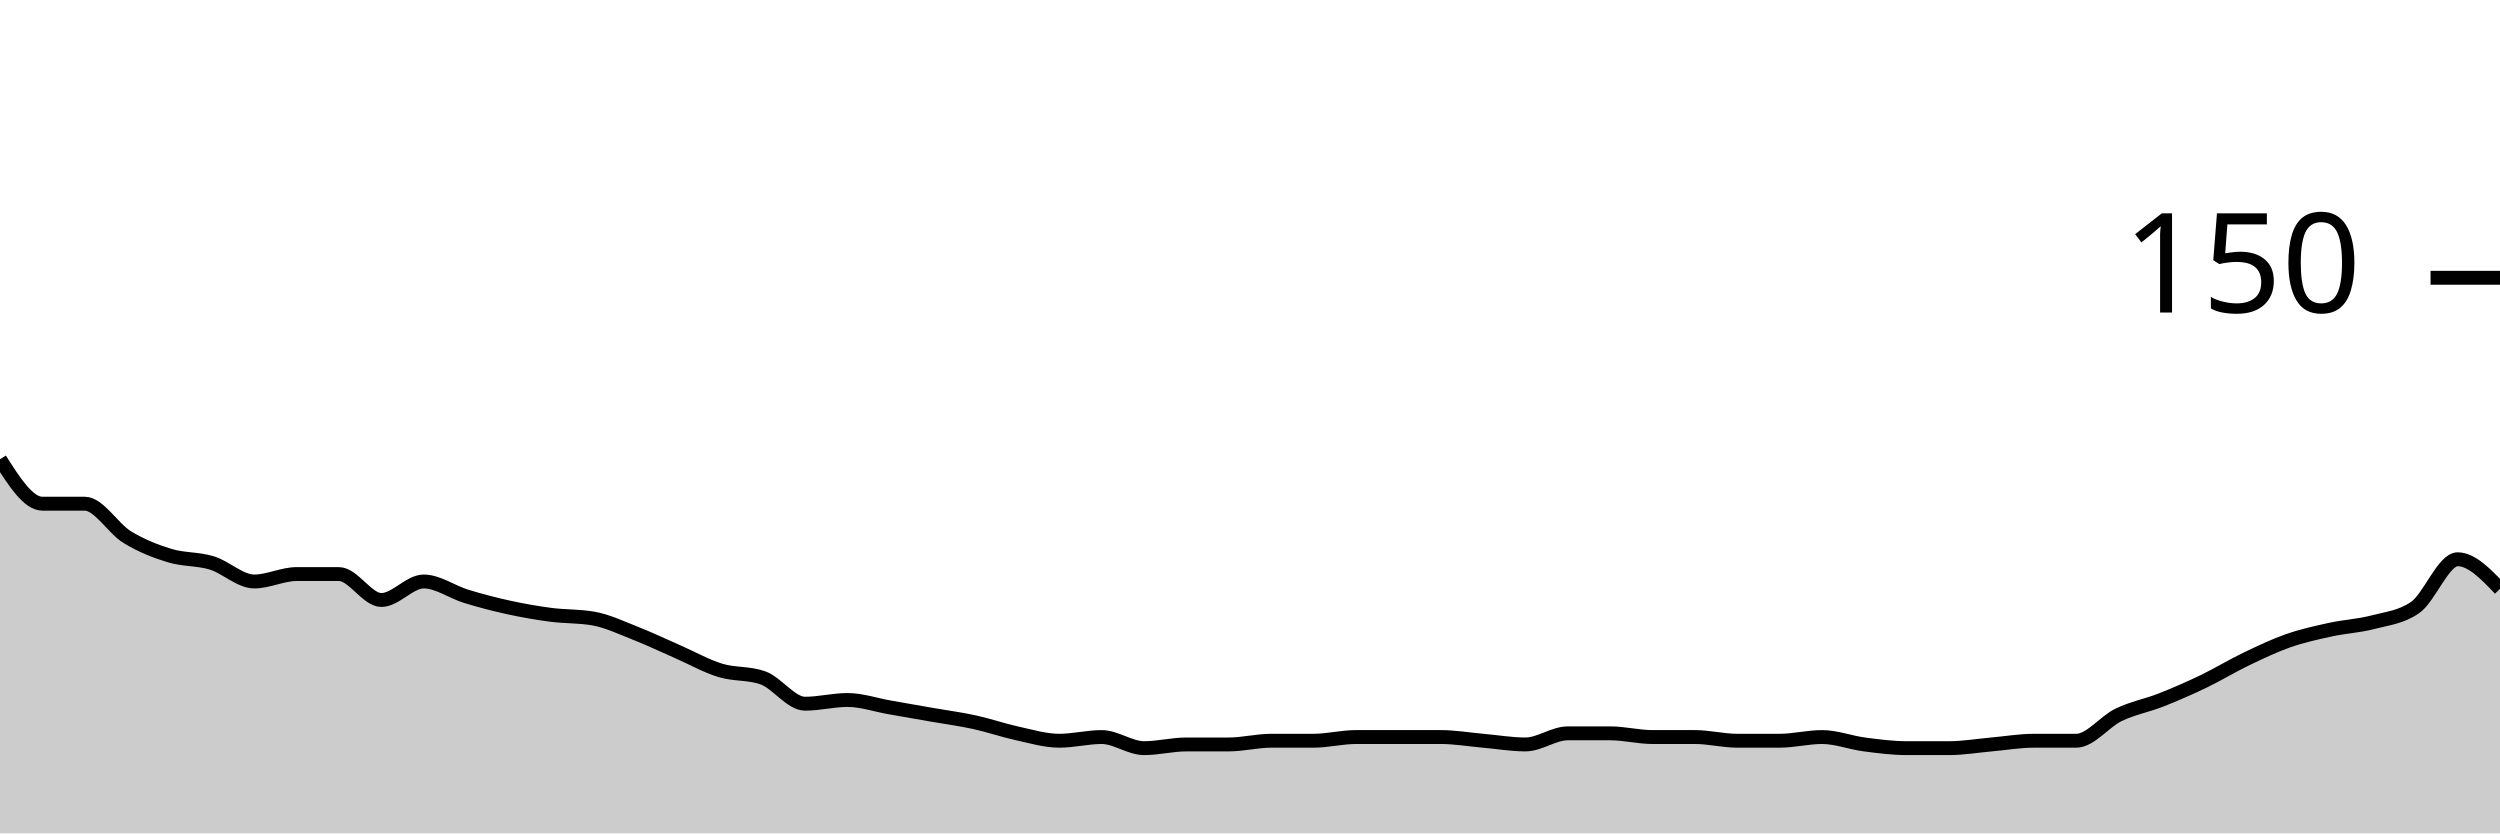
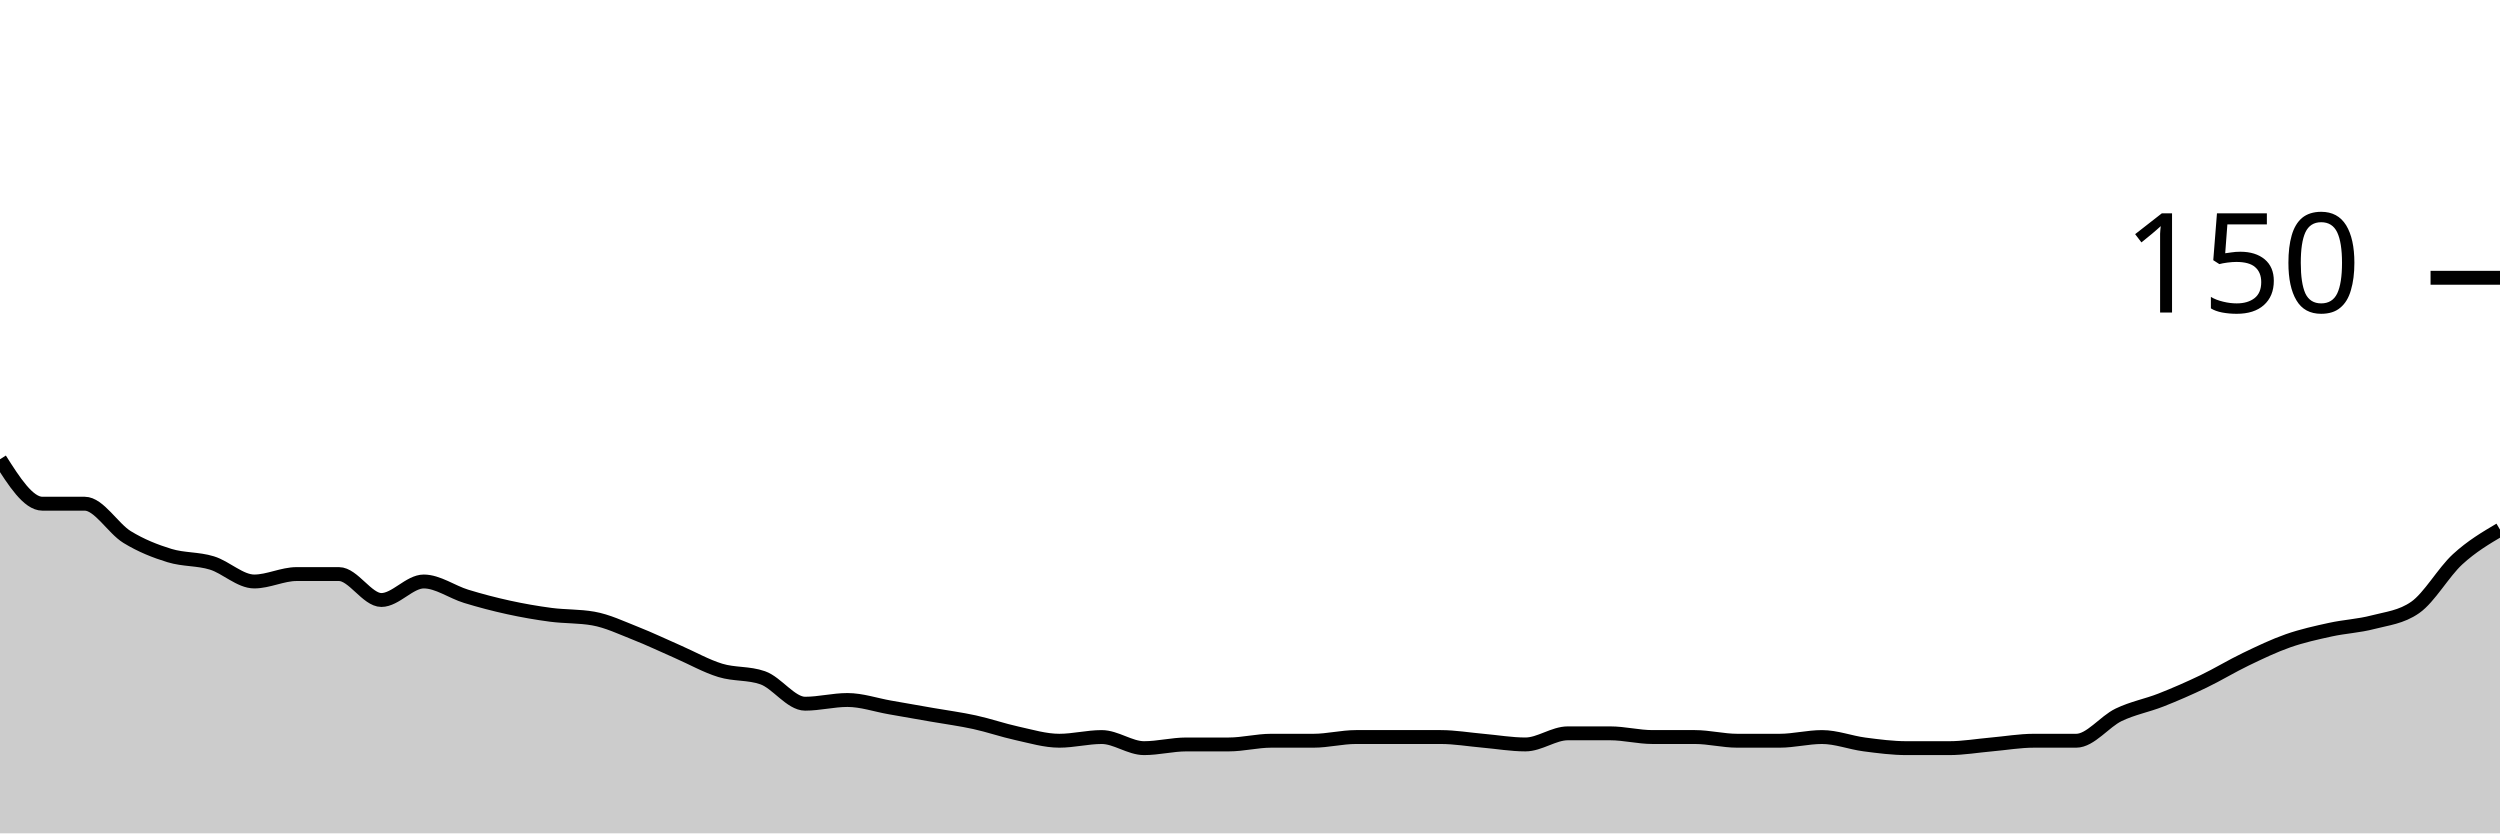
<svg xmlns="http://www.w3.org/2000/svg" viewBox="0 0 180 60">
  <g transform="translate(0,20)">
-     <path class="area" fill="rgba(0, 0, 0, 0.2)" d="M0,13.067C1.017,14.667,2.034,16.267,3.051,16.267C4.068,16.267,5.085,16.267,6.102,16.267C7.119,16.267,8.136,18.044,9.153,18.667C10.169,19.289,11.186,19.689,12.203,20C13.22,20.311,14.237,20.222,15.254,20.533C16.271,20.844,17.288,21.867,18.305,21.867C19.322,21.867,20.339,21.333,21.356,21.333C22.373,21.333,23.39,21.333,24.407,21.333C25.424,21.333,26.441,23.2,27.458,23.2C28.475,23.2,29.492,21.867,30.508,21.867C31.525,21.867,32.542,22.622,33.559,22.933C34.576,23.244,35.593,23.511,36.61,23.733C37.627,23.956,38.644,24.133,39.661,24.267C40.678,24.4,41.695,24.356,42.712,24.533C43.729,24.711,44.746,25.2,45.763,25.6C46.78,26,47.797,26.489,48.814,26.933C49.831,27.378,50.847,27.956,51.864,28.267C52.881,28.578,53.898,28.444,54.915,28.8C55.932,29.156,56.949,30.667,57.966,30.667C58.983,30.667,60,30.4,61.017,30.4C62.034,30.4,63.051,30.756,64.068,30.933C65.085,31.111,66.102,31.289,67.119,31.467C68.136,31.644,69.153,31.778,70.169,32C71.186,32.222,72.203,32.578,73.22,32.8C74.237,33.022,75.254,33.333,76.271,33.333C77.288,33.333,78.305,33.067,79.322,33.067C80.339,33.067,81.356,33.867,82.373,33.867C83.39,33.867,84.407,33.6,85.424,33.6C86.441,33.6,87.458,33.6,88.475,33.6C89.492,33.6,90.508,33.333,91.525,33.333C92.542,33.333,93.559,33.333,94.576,33.333C95.593,33.333,96.61,33.067,97.627,33.067C98.644,33.067,99.661,33.067,100.678,33.067C101.695,33.067,102.712,33.067,103.729,33.067C104.746,33.067,105.763,33.244,106.78,33.333C107.797,33.422,108.814,33.6,109.831,33.6C110.847,33.6,111.864,32.8,112.881,32.8C113.898,32.8,114.915,32.8,115.932,32.8C116.949,32.8,117.966,33.067,118.983,33.067C120,33.067,121.017,33.067,122.034,33.067C123.051,33.067,124.068,33.333,125.085,33.333C126.102,33.333,127.119,33.333,128.136,33.333C129.153,33.333,130.169,33.067,131.186,33.067C132.203,33.067,133.22,33.467,134.237,33.6C135.254,33.733,136.271,33.867,137.288,33.867C138.305,33.867,139.322,33.867,140.339,33.867C141.356,33.867,142.373,33.689,143.39,33.6C144.407,33.511,145.424,33.333,146.441,33.333C147.458,33.333,148.475,33.333,149.492,33.333C150.508,33.333,151.525,31.956,152.542,31.467C153.559,30.978,154.576,30.8,155.593,30.4C156.61,30,157.627,29.556,158.644,29.067C159.661,28.578,160.678,27.956,161.695,27.467C162.712,26.978,163.729,26.489,164.746,26.133C165.763,25.778,166.78,25.556,167.797,25.333C168.814,25.111,169.831,25.067,170.847,24.8C171.864,24.533,172.881,24.444,173.898,23.733C174.915,23.022,175.932,20.267,176.949,20.267C177.966,20.267,178.983,21.333,180,22.4L180,40C178.983,40,177.966,40,176.949,40C175.932,40,174.915,40,173.898,40C172.881,40,171.864,40,170.847,40C169.831,40,168.814,40,167.797,40C166.78,40,165.763,40,164.746,40C163.729,40,162.712,40,161.695,40C160.678,40,159.661,40,158.644,40C157.627,40,156.61,40,155.593,40C154.576,40,153.559,40,152.542,40C151.525,40,150.508,40,149.492,40C148.475,40,147.458,40,146.441,40C145.424,40,144.407,40,143.39,40C142.373,40,141.356,40,140.339,40C139.322,40,138.305,40,137.288,40C136.271,40,135.254,40,134.237,40C133.22,40,132.203,40,131.186,40C130.169,40,129.153,40,128.136,40C127.119,40,126.102,40,125.085,40C124.068,40,123.051,40,122.034,40C121.017,40,120,40,118.983,40C117.966,40,116.949,40,115.932,40C114.915,40,113.898,40,112.881,40C111.864,40,110.847,40,109.831,40C108.814,40,107.797,40,106.78,40C105.763,40,104.746,40,103.729,40C102.712,40,101.695,40,100.678,40C99.661,40,98.644,40,97.627,40C96.61,40,95.593,40,94.576,40C93.559,40,92.542,40,91.525,40C90.508,40,89.492,40,88.475,40C87.458,40,86.441,40,85.424,40C84.407,40,83.39,40,82.373,40C81.356,40,80.339,40,79.322,40C78.305,40,77.288,40,76.271,40C75.254,40,74.237,40,73.22,40C72.203,40,71.186,40,70.169,40C69.153,40,68.136,40,67.119,40C66.102,40,65.085,40,64.068,40C63.051,40,62.034,40,61.017,40C60,40,58.983,40,57.966,40C56.949,40,55.932,40,54.915,40C53.898,40,52.881,40,51.864,40C50.847,40,49.831,40,48.814,40C47.797,40,46.78,40,45.763,40C44.746,40,43.729,40,42.712,40C41.695,40,40.678,40,39.661,40C38.644,40,37.627,40,36.61,40C35.593,40,34.576,40,33.559,40C32.542,40,31.525,40,30.508,40C29.492,40,28.475,40,27.458,40C26.441,40,25.424,40,24.407,40C23.39,40,22.373,40,21.356,40C20.339,40,19.322,40,18.305,40C17.288,40,16.271,40,15.254,40C14.237,40,13.22,40,12.203,40C11.186,40,10.169,40,9.153,40C8.136,40,7.119,40,6.102,40C5.085,40,4.068,40,3.051,40C2.034,40,1.017,40,0,40Z" />
-     <path class="line" stroke="black" fill="none" d="M0,13.067C1.017,14.667,2.034,16.267,3.051,16.267C4.068,16.267,5.085,16.267,6.102,16.267C7.119,16.267,8.136,18.044,9.153,18.667C10.169,19.289,11.186,19.689,12.203,20C13.22,20.311,14.237,20.222,15.254,20.533C16.271,20.844,17.288,21.867,18.305,21.867C19.322,21.867,20.339,21.333,21.356,21.333C22.373,21.333,23.39,21.333,24.407,21.333C25.424,21.333,26.441,23.2,27.458,23.2C28.475,23.2,29.492,21.867,30.508,21.867C31.525,21.867,32.542,22.622,33.559,22.933C34.576,23.244,35.593,23.511,36.61,23.733C37.627,23.956,38.644,24.133,39.661,24.267C40.678,24.4,41.695,24.356,42.712,24.533C43.729,24.711,44.746,25.2,45.763,25.6C46.78,26,47.797,26.489,48.814,26.933C49.831,27.378,50.847,27.956,51.864,28.267C52.881,28.578,53.898,28.444,54.915,28.8C55.932,29.156,56.949,30.667,57.966,30.667C58.983,30.667,60,30.4,61.017,30.4C62.034,30.4,63.051,30.756,64.068,30.933C65.085,31.111,66.102,31.289,67.119,31.467C68.136,31.644,69.153,31.778,70.169,32C71.186,32.222,72.203,32.578,73.22,32.8C74.237,33.022,75.254,33.333,76.271,33.333C77.288,33.333,78.305,33.067,79.322,33.067C80.339,33.067,81.356,33.867,82.373,33.867C83.39,33.867,84.407,33.6,85.424,33.6C86.441,33.6,87.458,33.6,88.475,33.6C89.492,33.6,90.508,33.333,91.525,33.333C92.542,33.333,93.559,33.333,94.576,33.333C95.593,33.333,96.61,33.067,97.627,33.067C98.644,33.067,99.661,33.067,100.678,33.067C101.695,33.067,102.712,33.067,103.729,33.067C104.746,33.067,105.763,33.244,106.78,33.333C107.797,33.422,108.814,33.6,109.831,33.6C110.847,33.6,111.864,32.8,112.881,32.8C113.898,32.8,114.915,32.8,115.932,32.8C116.949,32.8,117.966,33.067,118.983,33.067C120,33.067,121.017,33.067,122.034,33.067C123.051,33.067,124.068,33.333,125.085,33.333C126.102,33.333,127.119,33.333,128.136,33.333C129.153,33.333,130.169,33.067,131.186,33.067C132.203,33.067,133.22,33.467,134.237,33.6C135.254,33.733,136.271,33.867,137.288,33.867C138.305,33.867,139.322,33.867,140.339,33.867C141.356,33.867,142.373,33.689,143.39,33.6C144.407,33.511,145.424,33.333,146.441,33.333C147.458,33.333,148.475,33.333,149.492,33.333C150.508,33.333,151.525,31.956,152.542,31.467C153.559,30.978,154.576,30.8,155.593,30.4C156.61,30,157.627,29.556,158.644,29.067C159.661,28.578,160.678,27.956,161.695,27.467C162.712,26.978,163.729,26.489,164.746,26.133C165.763,25.778,166.78,25.556,167.797,25.333C168.814,25.111,169.831,25.067,170.847,24.8C171.864,24.533,172.881,24.444,173.898,23.733C174.915,23.022,175.932,20.267,176.949,20.267C177.966,20.267,178.983,21.333,180,22.4" />
+     <path class="area" fill="rgba(0, 0, 0, 0.2)" d="M0,13.067C1.017,14.667,2.034,16.267,3.051,16.267C4.068,16.267,5.085,16.267,6.102,16.267C7.119,16.267,8.136,18.044,9.153,18.667C10.169,19.289,11.186,19.689,12.203,20C13.22,20.311,14.237,20.222,15.254,20.533C16.271,20.844,17.288,21.867,18.305,21.867C19.322,21.867,20.339,21.333,21.356,21.333C22.373,21.333,23.39,21.333,24.407,21.333C25.424,21.333,26.441,23.2,27.458,23.2C28.475,23.2,29.492,21.867,30.508,21.867C31.525,21.867,32.542,22.622,33.559,22.933C34.576,23.244,35.593,23.511,36.61,23.733C37.627,23.956,38.644,24.133,39.661,24.267C40.678,24.4,41.695,24.356,42.712,24.533C43.729,24.711,44.746,25.2,45.763,25.6C46.78,26,47.797,26.489,48.814,26.933C49.831,27.378,50.847,27.956,51.864,28.267C52.881,28.578,53.898,28.444,54.915,28.8C55.932,29.156,56.949,30.667,57.966,30.667C58.983,30.667,60,30.4,61.017,30.4C62.034,30.4,63.051,30.756,64.068,30.933C65.085,31.111,66.102,31.289,67.119,31.467C68.136,31.644,69.153,31.778,70.169,32C71.186,32.222,72.203,32.578,73.22,32.8C74.237,33.022,75.254,33.333,76.271,33.333C77.288,33.333,78.305,33.067,79.322,33.067C80.339,33.067,81.356,33.867,82.373,33.867C83.39,33.867,84.407,33.6,85.424,33.6C86.441,33.6,87.458,33.6,88.475,33.6C89.492,33.6,90.508,33.333,91.525,33.333C92.542,33.333,93.559,33.333,94.576,33.333C95.593,33.333,96.61,33.067,97.627,33.067C98.644,33.067,99.661,33.067,100.678,33.067C101.695,33.067,102.712,33.067,103.729,33.067C104.746,33.067,105.763,33.244,106.78,33.333C107.797,33.422,108.814,33.6,109.831,33.6C110.847,33.6,111.864,32.8,112.881,32.8C113.898,32.8,114.915,32.8,115.932,32.8C116.949,32.8,117.966,33.067,118.983,33.067C120,33.067,121.017,33.067,122.034,33.067C123.051,33.067,124.068,33.333,125.085,33.333C126.102,33.333,127.119,33.333,128.136,33.333C129.153,33.333,130.169,33.067,131.186,33.067C132.203,33.067,133.22,33.467,134.237,33.6C135.254,33.733,136.271,33.867,137.288,33.867C138.305,33.867,139.322,33.867,140.339,33.867C141.356,33.867,142.373,33.689,143.39,33.6C144.407,33.511,145.424,33.333,146.441,33.333C147.458,33.333,148.475,33.333,149.492,33.333C150.508,33.333,151.525,31.956,152.542,31.467C153.559,30.978,154.576,30.8,155.593,30.4C156.61,30,157.627,29.556,158.644,29.067C159.661,28.578,160.678,27.956,161.695,27.467C162.712,26.978,163.729,26.489,164.746,26.133C165.763,25.778,166.78,25.556,167.797,25.333C168.814,25.111,169.831,25.067,170.847,24.8C171.864,24.533,172.881,24.444,173.898,23.733C174.915,23.022,175.932,21.2,176.949,20.267C177.966,19.333,178.983,18.733,180,18.133L180,40C178.983,40,177.966,40,176.949,40C175.932,40,174.915,40,173.898,40C172.881,40,171.864,40,170.847,40C169.831,40,168.814,40,167.797,40C166.78,40,165.763,40,164.746,40C163.729,40,162.712,40,161.695,40C160.678,40,159.661,40,158.644,40C157.627,40,156.61,40,155.593,40C154.576,40,153.559,40,152.542,40C151.525,40,150.508,40,149.492,40C148.475,40,147.458,40,146.441,40C145.424,40,144.407,40,143.39,40C142.373,40,141.356,40,140.339,40C139.322,40,138.305,40,137.288,40C136.271,40,135.254,40,134.237,40C133.22,40,132.203,40,131.186,40C130.169,40,129.153,40,128.136,40C127.119,40,126.102,40,125.085,40C124.068,40,123.051,40,122.034,40C121.017,40,120,40,118.983,40C117.966,40,116.949,40,115.932,40C114.915,40,113.898,40,112.881,40C111.864,40,110.847,40,109.831,40C108.814,40,107.797,40,106.78,40C105.763,40,104.746,40,103.729,40C102.712,40,101.695,40,100.678,40C99.661,40,98.644,40,97.627,40C96.61,40,95.593,40,94.576,40C93.559,40,92.542,40,91.525,40C90.508,40,89.492,40,88.475,40C87.458,40,86.441,40,85.424,40C84.407,40,83.39,40,82.373,40C81.356,40,80.339,40,79.322,40C78.305,40,77.288,40,76.271,40C75.254,40,74.237,40,73.22,40C72.203,40,71.186,40,70.169,40C69.153,40,68.136,40,67.119,40C66.102,40,65.085,40,64.068,40C63.051,40,62.034,40,61.017,40C60,40,58.983,40,57.966,40C56.949,40,55.932,40,54.915,40C53.898,40,52.881,40,51.864,40C50.847,40,49.831,40,48.814,40C47.797,40,46.78,40,45.763,40C44.746,40,43.729,40,42.712,40C41.695,40,40.678,40,39.661,40C38.644,40,37.627,40,36.61,40C35.593,40,34.576,40,33.559,40C32.542,40,31.525,40,30.508,40C29.492,40,28.475,40,27.458,40C26.441,40,25.424,40,24.407,40C23.39,40,22.373,40,21.356,40C20.339,40,19.322,40,18.305,40C17.288,40,16.271,40,15.254,40C14.237,40,13.22,40,12.203,40C11.186,40,10.169,40,9.153,40C8.136,40,7.119,40,6.102,40C5.085,40,4.068,40,3.051,40C2.034,40,1.017,40,0,40Z" />
+     <path class="line" stroke="black" fill="none" d="M0,13.067C1.017,14.667,2.034,16.267,3.051,16.267C4.068,16.267,5.085,16.267,6.102,16.267C7.119,16.267,8.136,18.044,9.153,18.667C10.169,19.289,11.186,19.689,12.203,20C13.22,20.311,14.237,20.222,15.254,20.533C16.271,20.844,17.288,21.867,18.305,21.867C19.322,21.867,20.339,21.333,21.356,21.333C22.373,21.333,23.39,21.333,24.407,21.333C25.424,21.333,26.441,23.2,27.458,23.2C28.475,23.2,29.492,21.867,30.508,21.867C31.525,21.867,32.542,22.622,33.559,22.933C34.576,23.244,35.593,23.511,36.61,23.733C37.627,23.956,38.644,24.133,39.661,24.267C40.678,24.4,41.695,24.356,42.712,24.533C43.729,24.711,44.746,25.2,45.763,25.6C46.78,26,47.797,26.489,48.814,26.933C49.831,27.378,50.847,27.956,51.864,28.267C52.881,28.578,53.898,28.444,54.915,28.8C55.932,29.156,56.949,30.667,57.966,30.667C58.983,30.667,60,30.4,61.017,30.4C62.034,30.4,63.051,30.756,64.068,30.933C65.085,31.111,66.102,31.289,67.119,31.467C68.136,31.644,69.153,31.778,70.169,32C71.186,32.222,72.203,32.578,73.22,32.8C74.237,33.022,75.254,33.333,76.271,33.333C77.288,33.333,78.305,33.067,79.322,33.067C80.339,33.067,81.356,33.867,82.373,33.867C83.39,33.867,84.407,33.6,85.424,33.6C86.441,33.6,87.458,33.6,88.475,33.6C89.492,33.6,90.508,33.333,91.525,33.333C92.542,33.333,93.559,33.333,94.576,33.333C95.593,33.333,96.61,33.067,97.627,33.067C98.644,33.067,99.661,33.067,100.678,33.067C101.695,33.067,102.712,33.067,103.729,33.067C104.746,33.067,105.763,33.244,106.78,33.333C107.797,33.422,108.814,33.6,109.831,33.6C110.847,33.6,111.864,32.8,112.881,32.8C113.898,32.8,114.915,32.8,115.932,32.8C116.949,32.8,117.966,33.067,118.983,33.067C120,33.067,121.017,33.067,122.034,33.067C123.051,33.067,124.068,33.333,125.085,33.333C126.102,33.333,127.119,33.333,128.136,33.333C129.153,33.333,130.169,33.067,131.186,33.067C132.203,33.067,133.22,33.467,134.237,33.6C135.254,33.733,136.271,33.867,137.288,33.867C138.305,33.867,139.322,33.867,140.339,33.867C141.356,33.867,142.373,33.689,143.39,33.6C144.407,33.511,145.424,33.333,146.441,33.333C147.458,33.333,148.475,33.333,149.492,33.333C150.508,33.333,151.525,31.956,152.542,31.467C153.559,30.978,154.576,30.8,155.593,30.4C156.61,30,157.627,29.556,158.644,29.067C159.661,28.578,160.678,27.956,161.695,27.467C162.712,26.978,163.729,26.489,164.746,26.133C165.763,25.778,166.78,25.556,167.797,25.333C168.814,25.111,169.831,25.067,170.847,24.8C171.864,24.533,172.881,24.444,173.898,23.733C174.915,23.022,175.932,21.2,176.949,20.267C177.966,19.333,178.983,18.733,180,18.133" />
    <path class="axis-ceiling" stroke-width="1" stroke="black" fill="none" d="M175,0L180,0" />
    <text class="axis-ceiling-label" font-family="sans-serif" text-anchor="end" font-size="10px" x="170" y="2.5">150</text>
  </g>
</svg>
